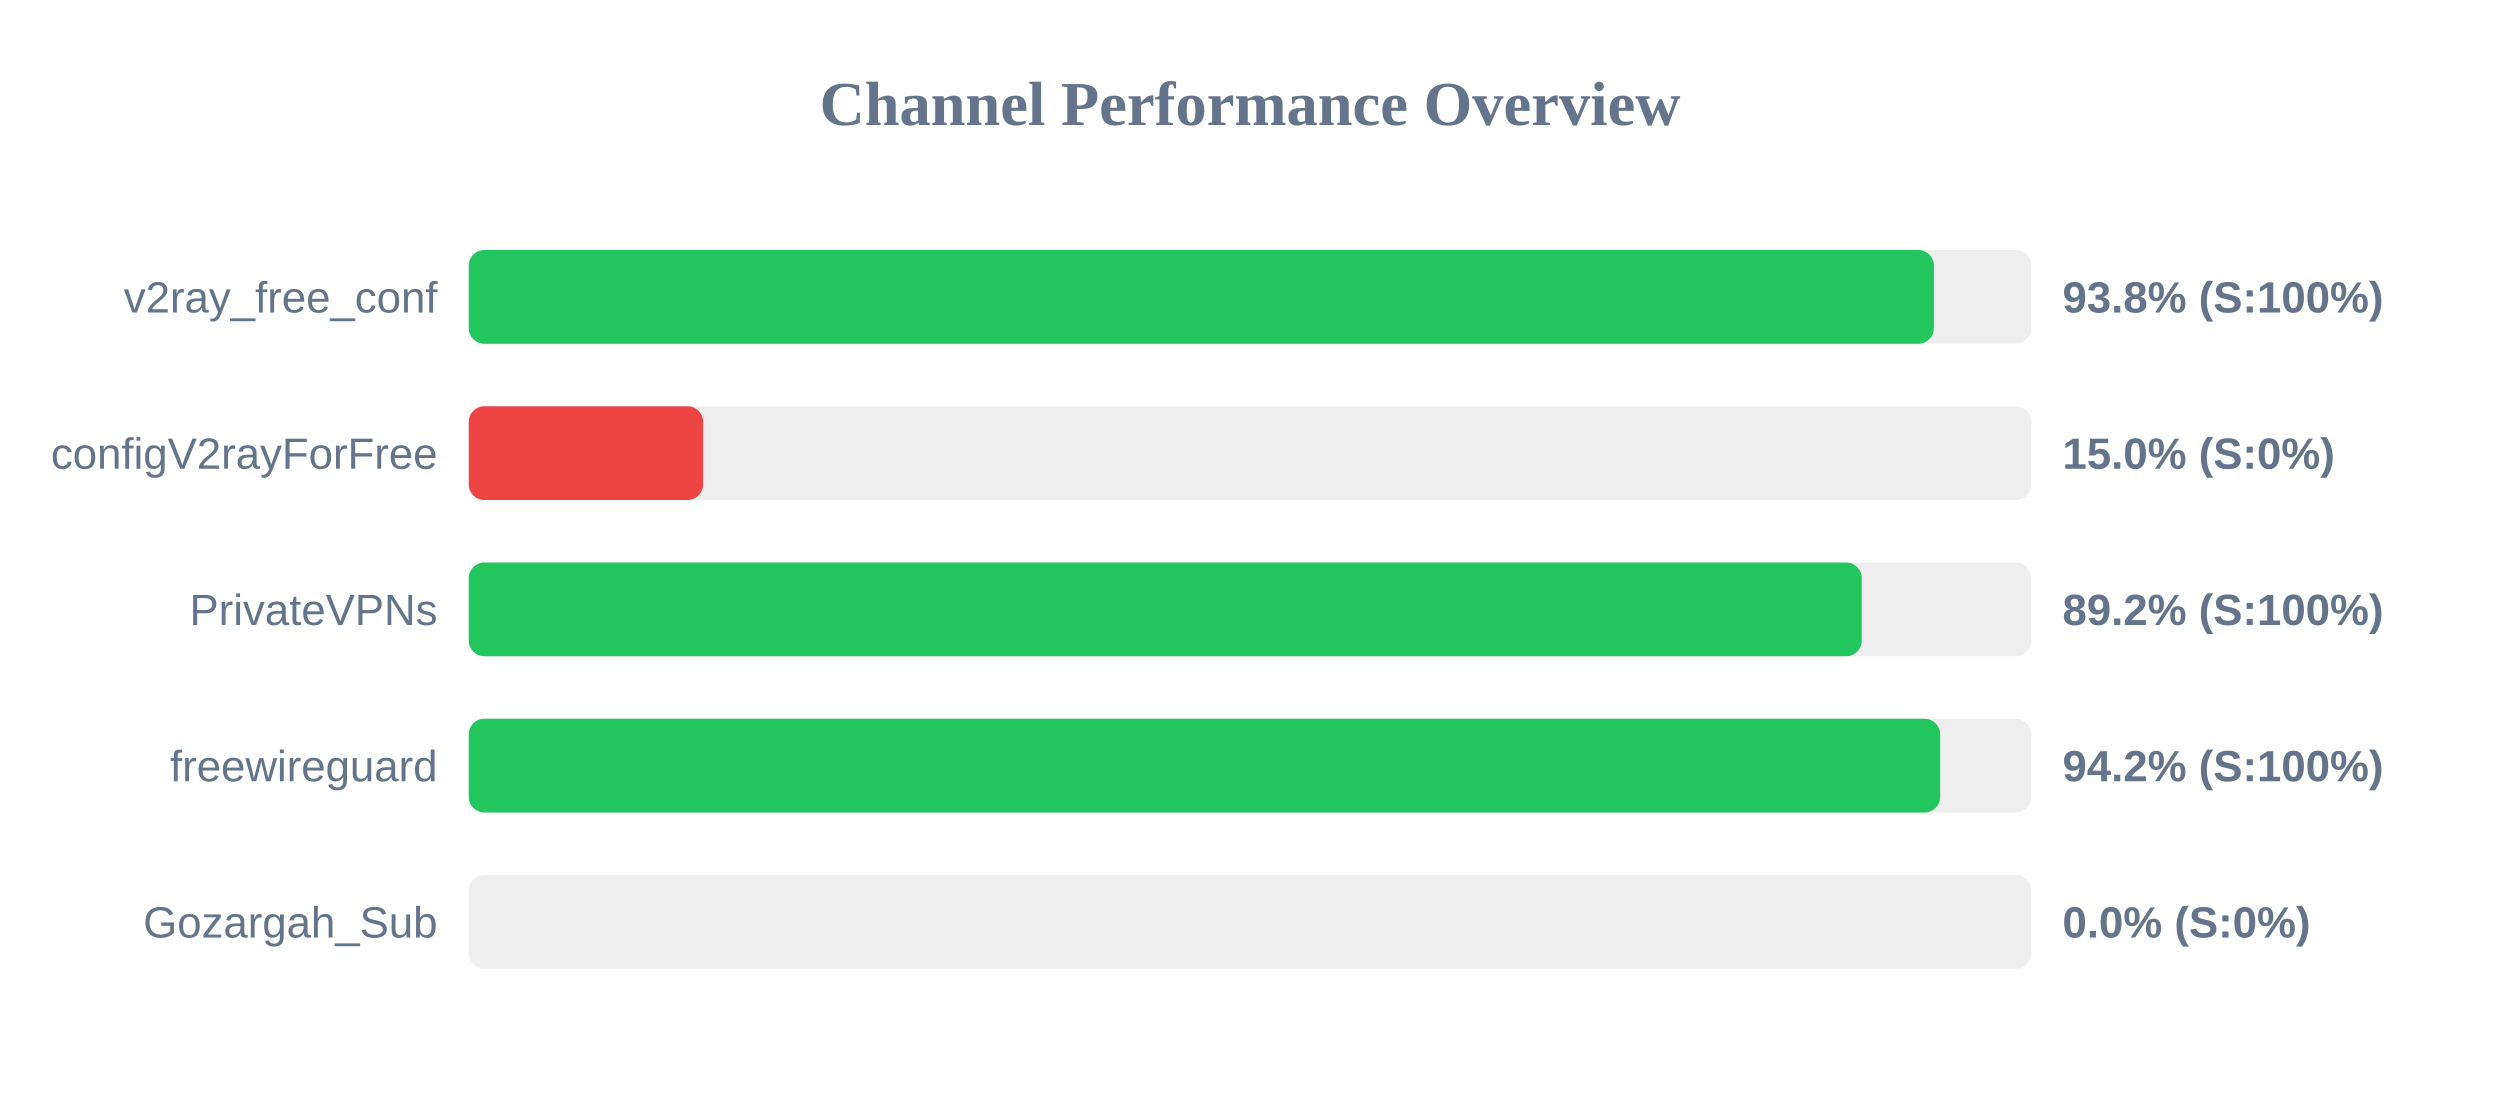
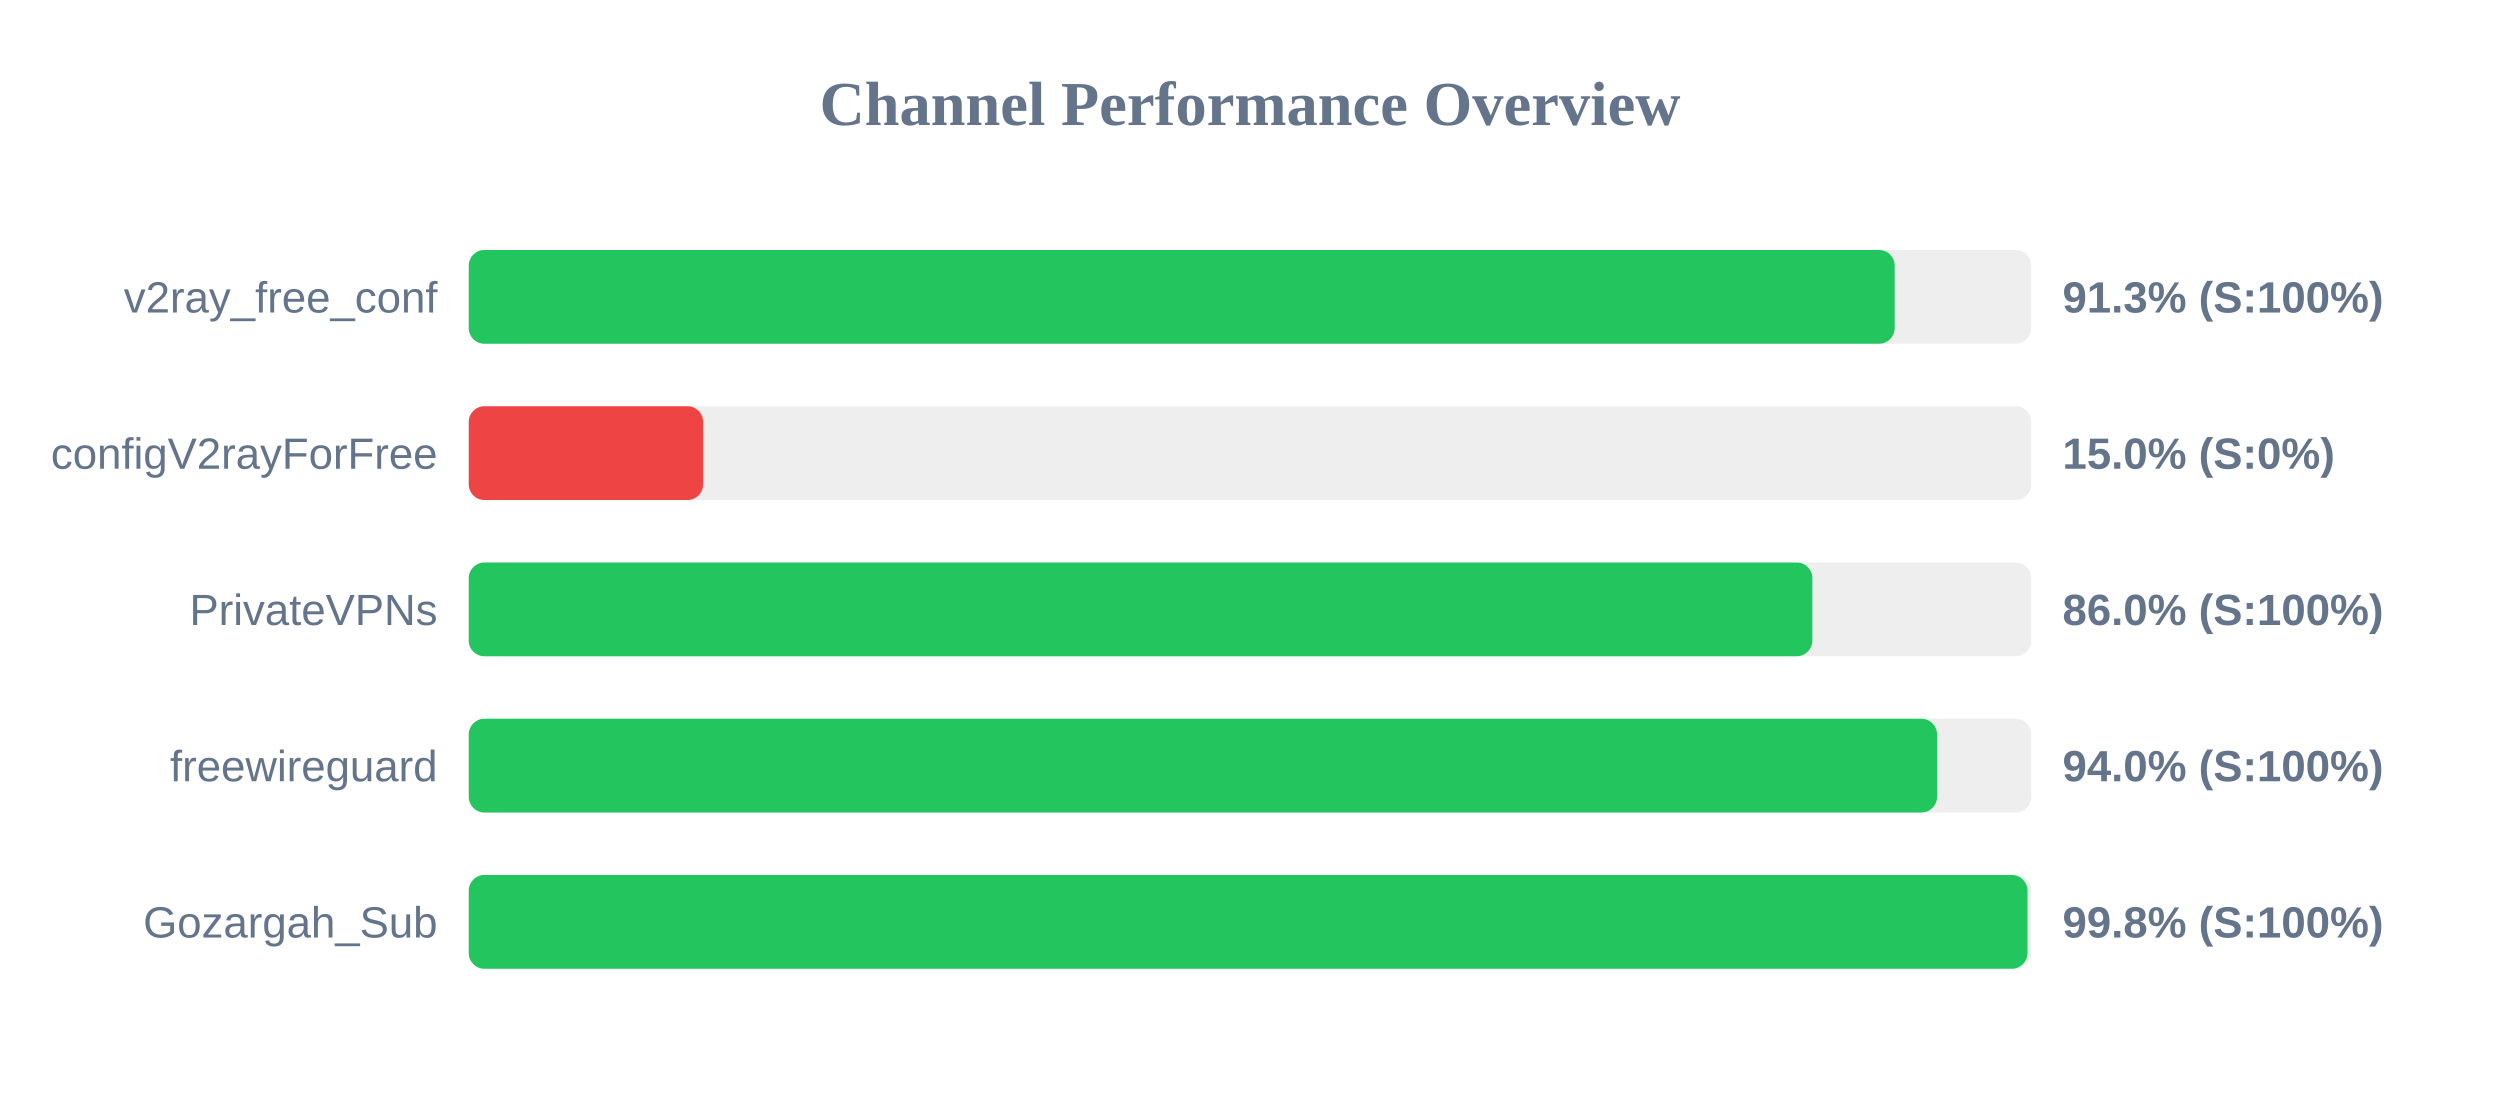
<svg xmlns="http://www.w3.org/2000/svg" width="800" height="350" version="1.1">
  <style>
        .row { font: 14px Arial; fill: #64748b; }
        .score { font: bold 14px Arial; fill: #64748b; }
    </style>
  <text x="400" y="40" text-anchor="middle" font-size="20px" font-weight="bold" fill="#64748b">Channel Performance Overview</text>
  <rect x="150" y="80" width="500" height="30" fill="#eee" rx="5" />
-   <rect x="150" y="80" width="468.85" height="30" fill="#22c55e" rx="5" />
+   <rect x="150" y="80" width="456.3" height="30" fill="#22c55e" rx="5" />
  <text x="140" y="100" text-anchor="end" class="row">v2ray_free_conf</text>
-   <text x="660" y="100" text-anchor="start" class="score">93.8% (S:100%)</text>
+   <text x="660" y="100" text-anchor="start" class="score">91.3% (S:100%)</text>
  <rect x="150" y="130" width="500" height="30" fill="#eee" rx="5" />
  <rect x="150" y="130" width="75.0" height="30" fill="#ef4444" rx="5" />
  <text x="140" y="150" text-anchor="end" class="row">configV2rayForFree</text>
  <text x="660" y="150" text-anchor="start" class="score">15.0% (S:0%)</text>
  <rect x="150" y="180" width="500" height="30" fill="#eee" rx="5" />
-   <rect x="150" y="180" width="445.75" height="30" fill="#22c55e" rx="5" />
+   <rect x="150" y="180" width="429.95" height="30" fill="#22c55e" rx="5" />
  <text x="140" y="200" text-anchor="end" class="row">PrivateVPNs</text>
-   <text x="660" y="200" text-anchor="start" class="score">89.2% (S:100%)</text>
+   <text x="660" y="200" text-anchor="start" class="score">86.0% (S:100%)</text>
  <rect x="150" y="230" width="500" height="30" fill="#eee" rx="5" />
-   <rect x="150" y="230" width="470.85" height="30" fill="#22c55e" rx="5" />
+   <rect x="150" y="230" width="469.85" height="30" fill="#22c55e" rx="5" />
  <text x="140" y="250" text-anchor="end" class="row">freewireguard</text>
-   <text x="660" y="250" text-anchor="start" class="score">94.2% (S:100%)</text>
+   <text x="660" y="250" text-anchor="start" class="score">94.0% (S:100%)</text>
  <rect x="150" y="280" width="500" height="30" fill="#eee" rx="5" />
-   <rect x="150" y="280" width="0.0" height="30" fill="#ef4444" rx="5" />
+   <rect x="150" y="280" width="498.8" height="30" fill="#22c55e" rx="5" />
  <text x="140" y="300" text-anchor="end" class="row">Gozargah_Sub</text>
-   <text x="660" y="300" text-anchor="start" class="score">0.0% (S:0%)</text>
+   <text x="660" y="300" text-anchor="start" class="score">99.8% (S:100%)</text>
</svg>
